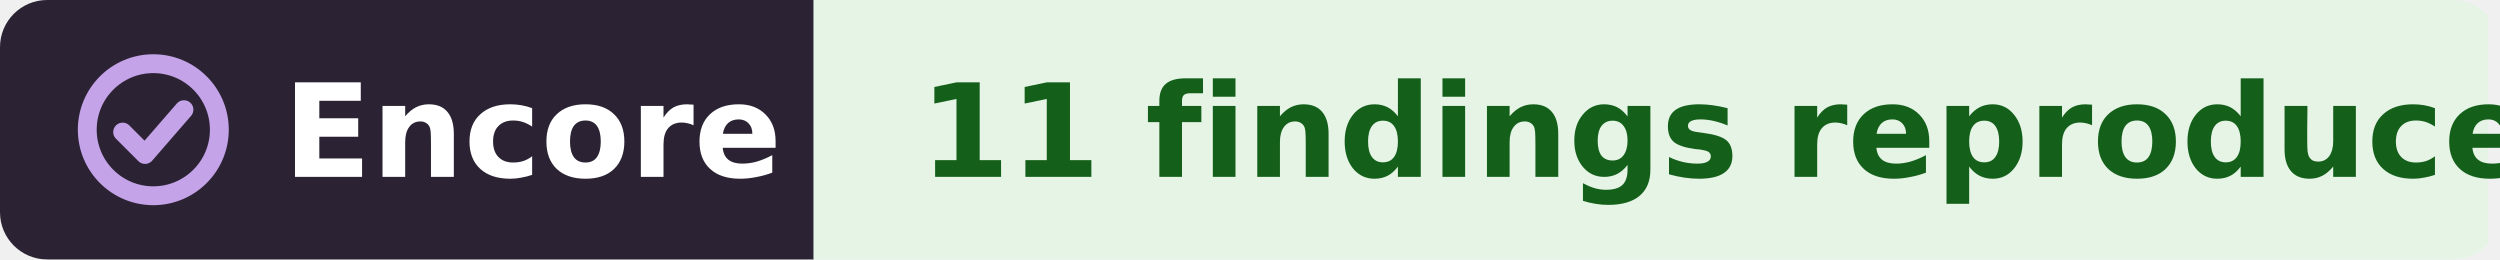
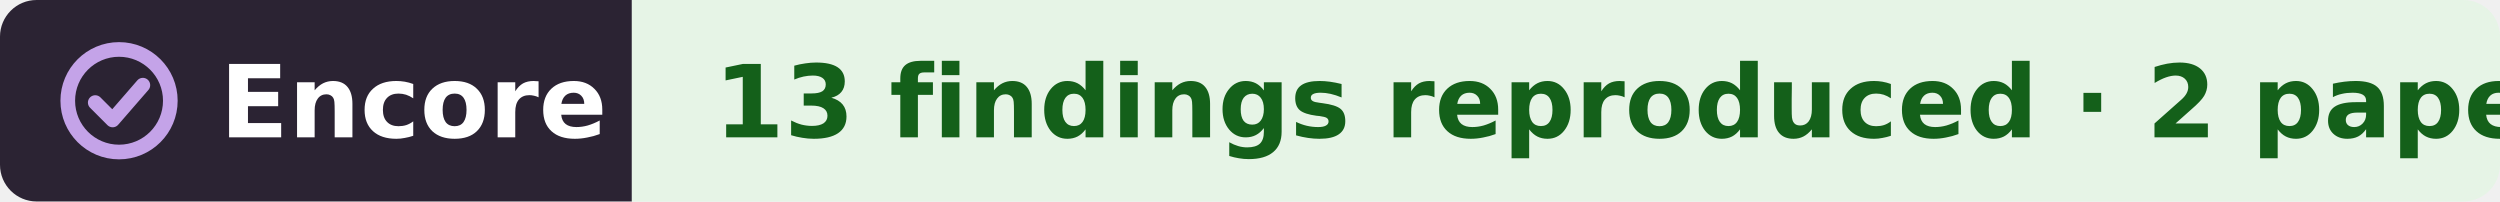
- <svg xmlns="http://www.w3.org/2000/svg" width="212" height="22" viewBox="0 0 212 22" role="img" aria-label="Encore: 11 findings reproduced, in the work of Romy Wichmann">
+ <svg xmlns="http://www.w3.org/2000/svg" width="273" height="22" viewBox="0 0 273 22" role="img" aria-label="Encore: 13 findings reproduced, from 2 papers, in the work of Romy Wichmann">
  <clipPath id="r">
-     <rect width="212" height="22" rx="4" />
+     <rect width="273" height="22" rx="4" />
  </clipPath>
  <g clip-path="url(#r)">
    <rect width="69" height="22" fill="#2b2333" />
-     <rect x="69" width="142" height="22" fill="#e6f4e6" />
+     <rect x="69" width="204" height="22" fill="#e6f4e6" />
  </g>
  <g fill="none" stroke="#c4a3e8" stroke-width="1.6" stroke-linecap="round" stroke-linejoin="round">
    <circle cx="13" cy="11" r="5.6" />
    <path d="M10.4 11.2l1.9 1.9 3.3-3.8" />
  </g>
  <g font-family="Verdana,DejaVu Sans,Geneva,sans-serif" font-size="11" font-weight="bold">
    <text x="24" y="15" fill="#fff" textLength="39">Encore</text>
-     <text x="78" y="15" fill="#14601a" textLength="124">11 findings reproduced</text>
+     <text x="78" y="15" fill="#14601a" textLength="186">13 findings reproduced · 2 papers</text>
  </g>
</svg>
